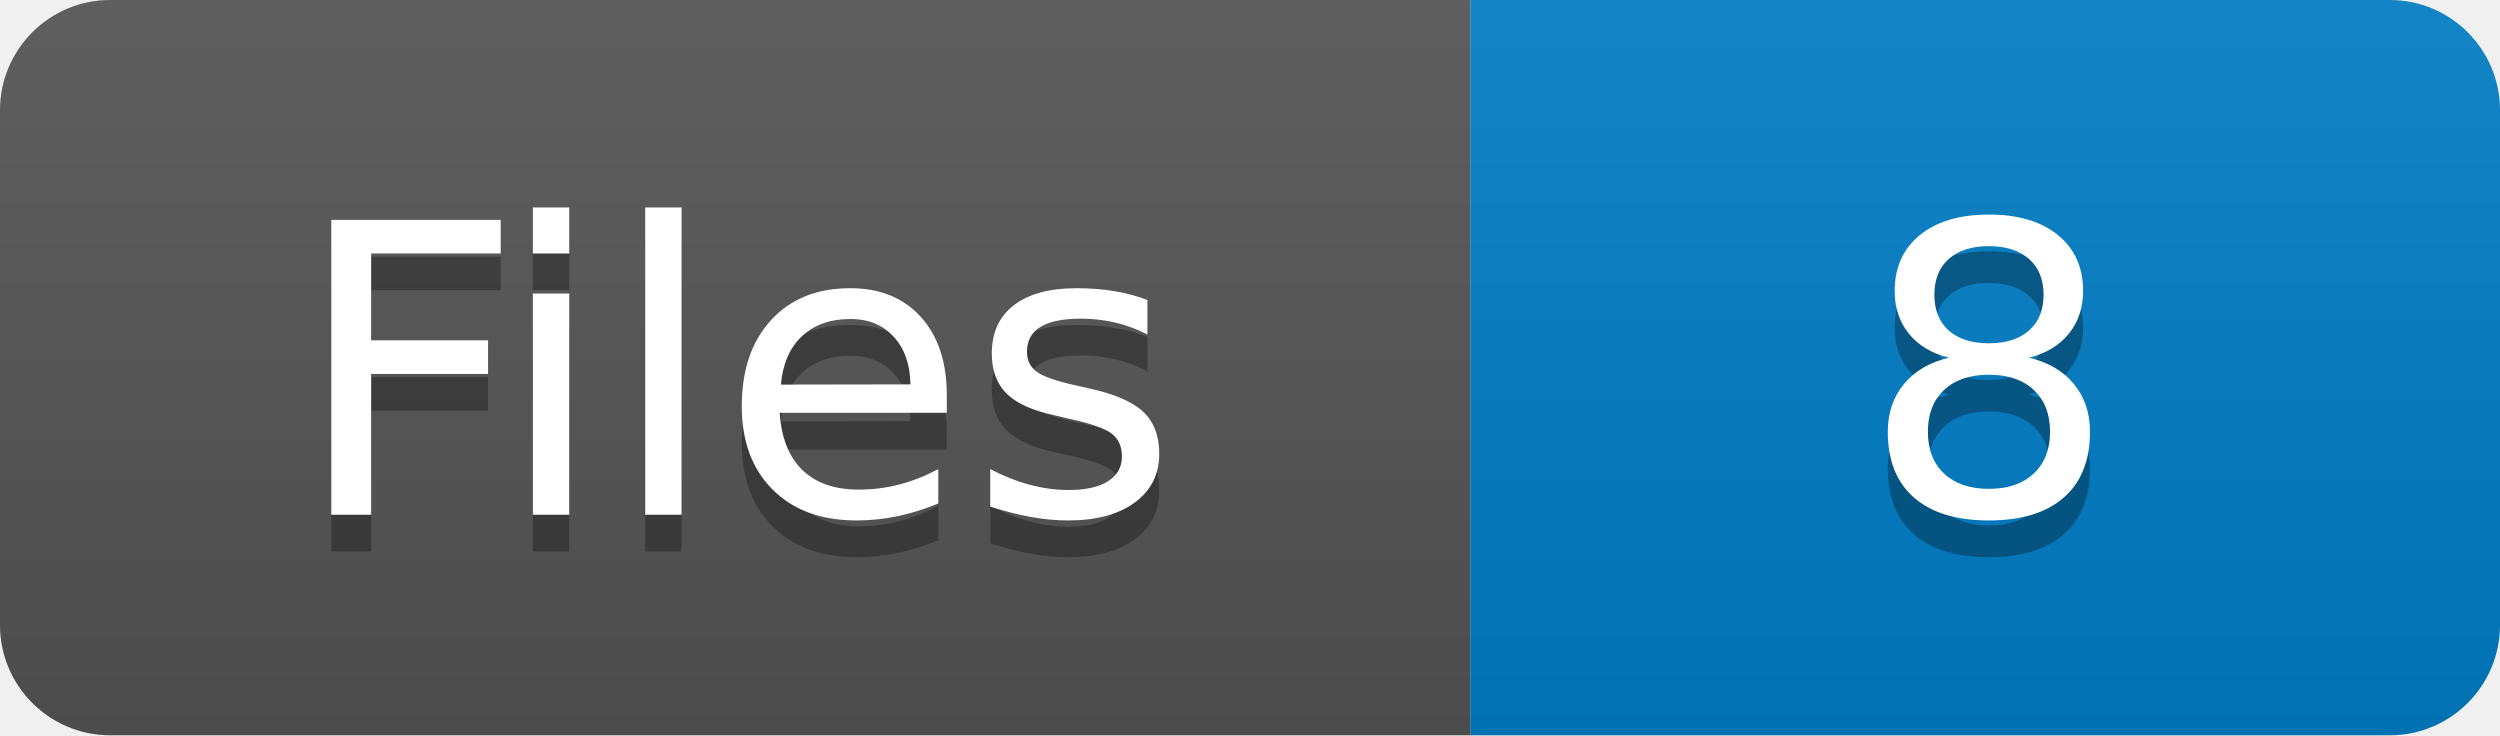
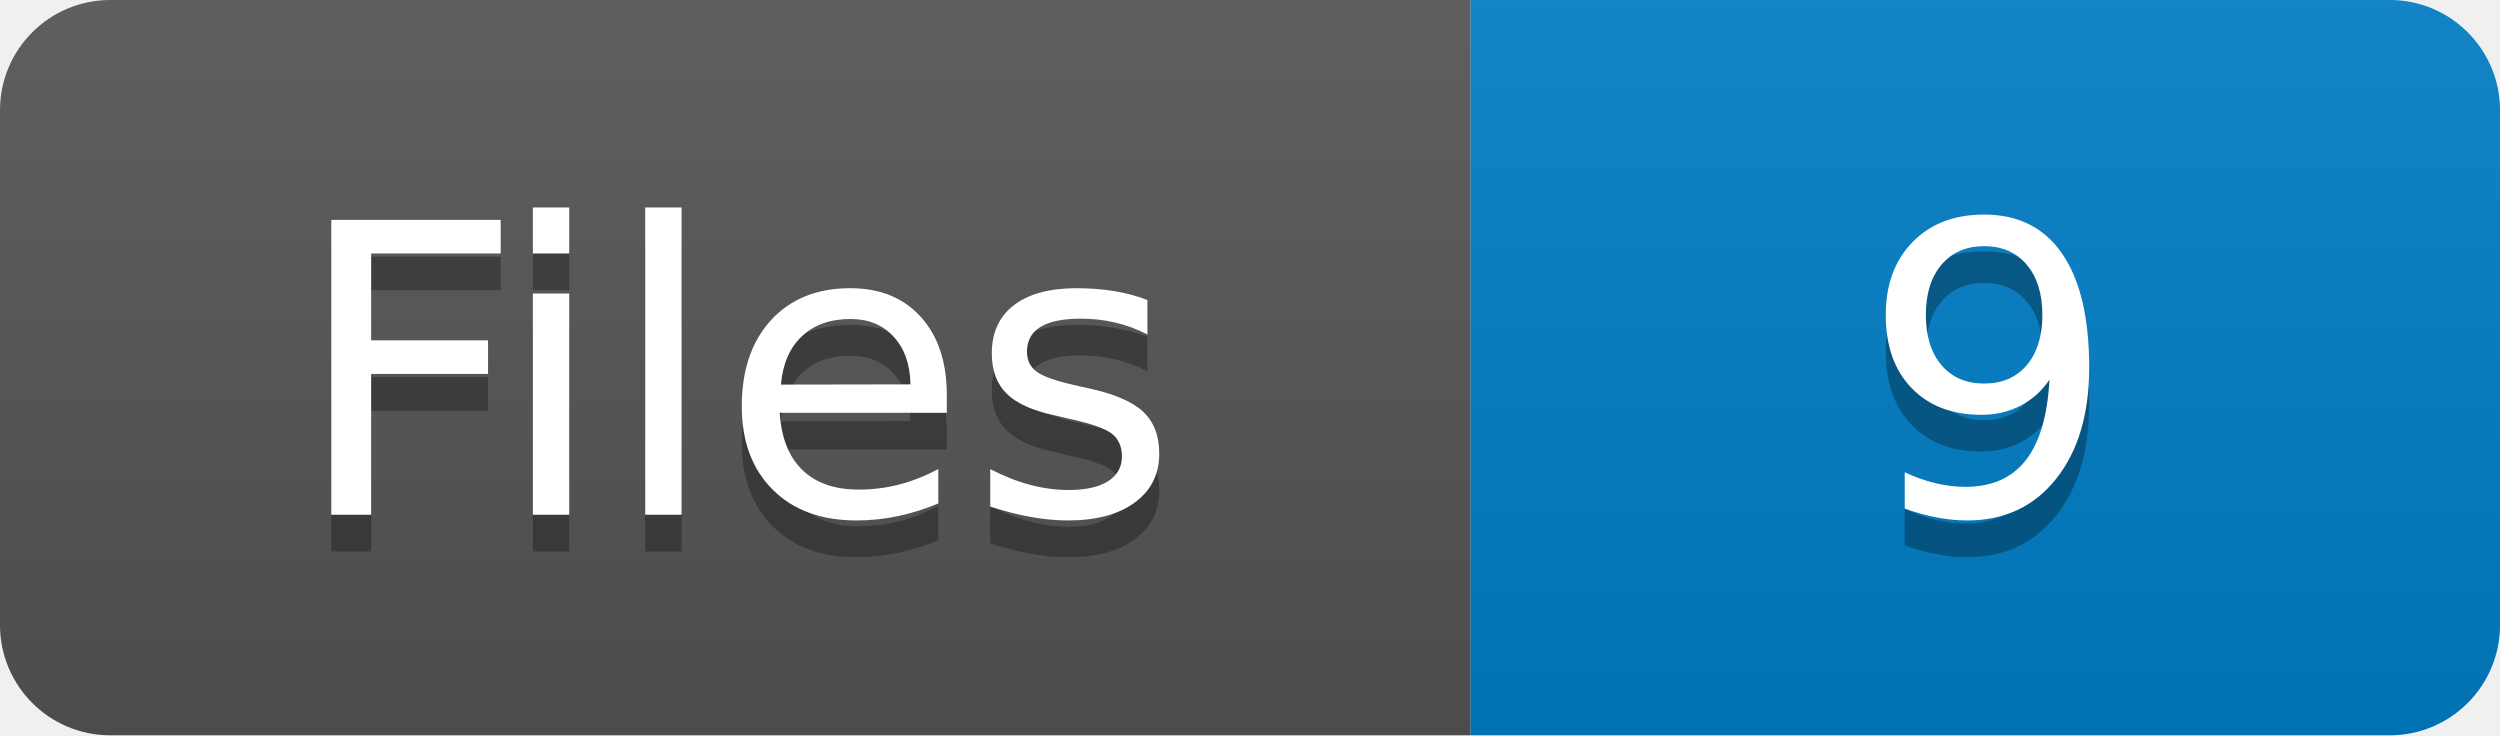
- <svg xmlns="http://www.w3.org/2000/svg" width="68" height="20" role="img" aria-label="Files: 8">
+ <svg xmlns="http://www.w3.org/2000/svg" width="68" height="20" role="img" aria-label="Files: 9">
  <linearGradient id="s" x2="0" y2="100%">
    <stop offset="0" stop-color="#bbb" stop-opacity=".1" />
    <stop offset="1" stop-opacity=".1" />
  </linearGradient>
  <clipPath id="r">
    <rect width="68" height="20" rx="3" fill="#fff" />
  </clipPath>
  <g clip-path="url(#r)">
    <rect width="40" height="20" fill="#555" />
    <rect x="40" width="28" height="20" fill="#007ec6" />
    <rect width="68" height="20" fill="url(#s)" />
  </g>
  <g fill="#fff" text-anchor="middle" font-family="Verdana,Geneva,DejaVu Sans,sans-serif" text-rendering="geometricPrecision" font-size="110">
    <text aria-hidden="true" x="200" y="150" fill="#010101" fill-opacity=".3" transform="scale(.1)">Files</text>
    <text x="200" y="140" transform="scale(.1)" fill="#fff">Files</text>
-     <text aria-hidden="true" x="541" y="150" fill="#010101" fill-opacity=".3" transform="scale(.1)">8</text>
-     <text x="541" y="140" transform="scale(.1)" fill="#fff">8</text>
+     <text aria-hidden="true" x="541" y="150" fill="#010101" fill-opacity=".3" transform="scale(.1)">9</text>
+     <text x="541" y="140" transform="scale(.1)" fill="#fff">9</text>
  </g>
</svg>
